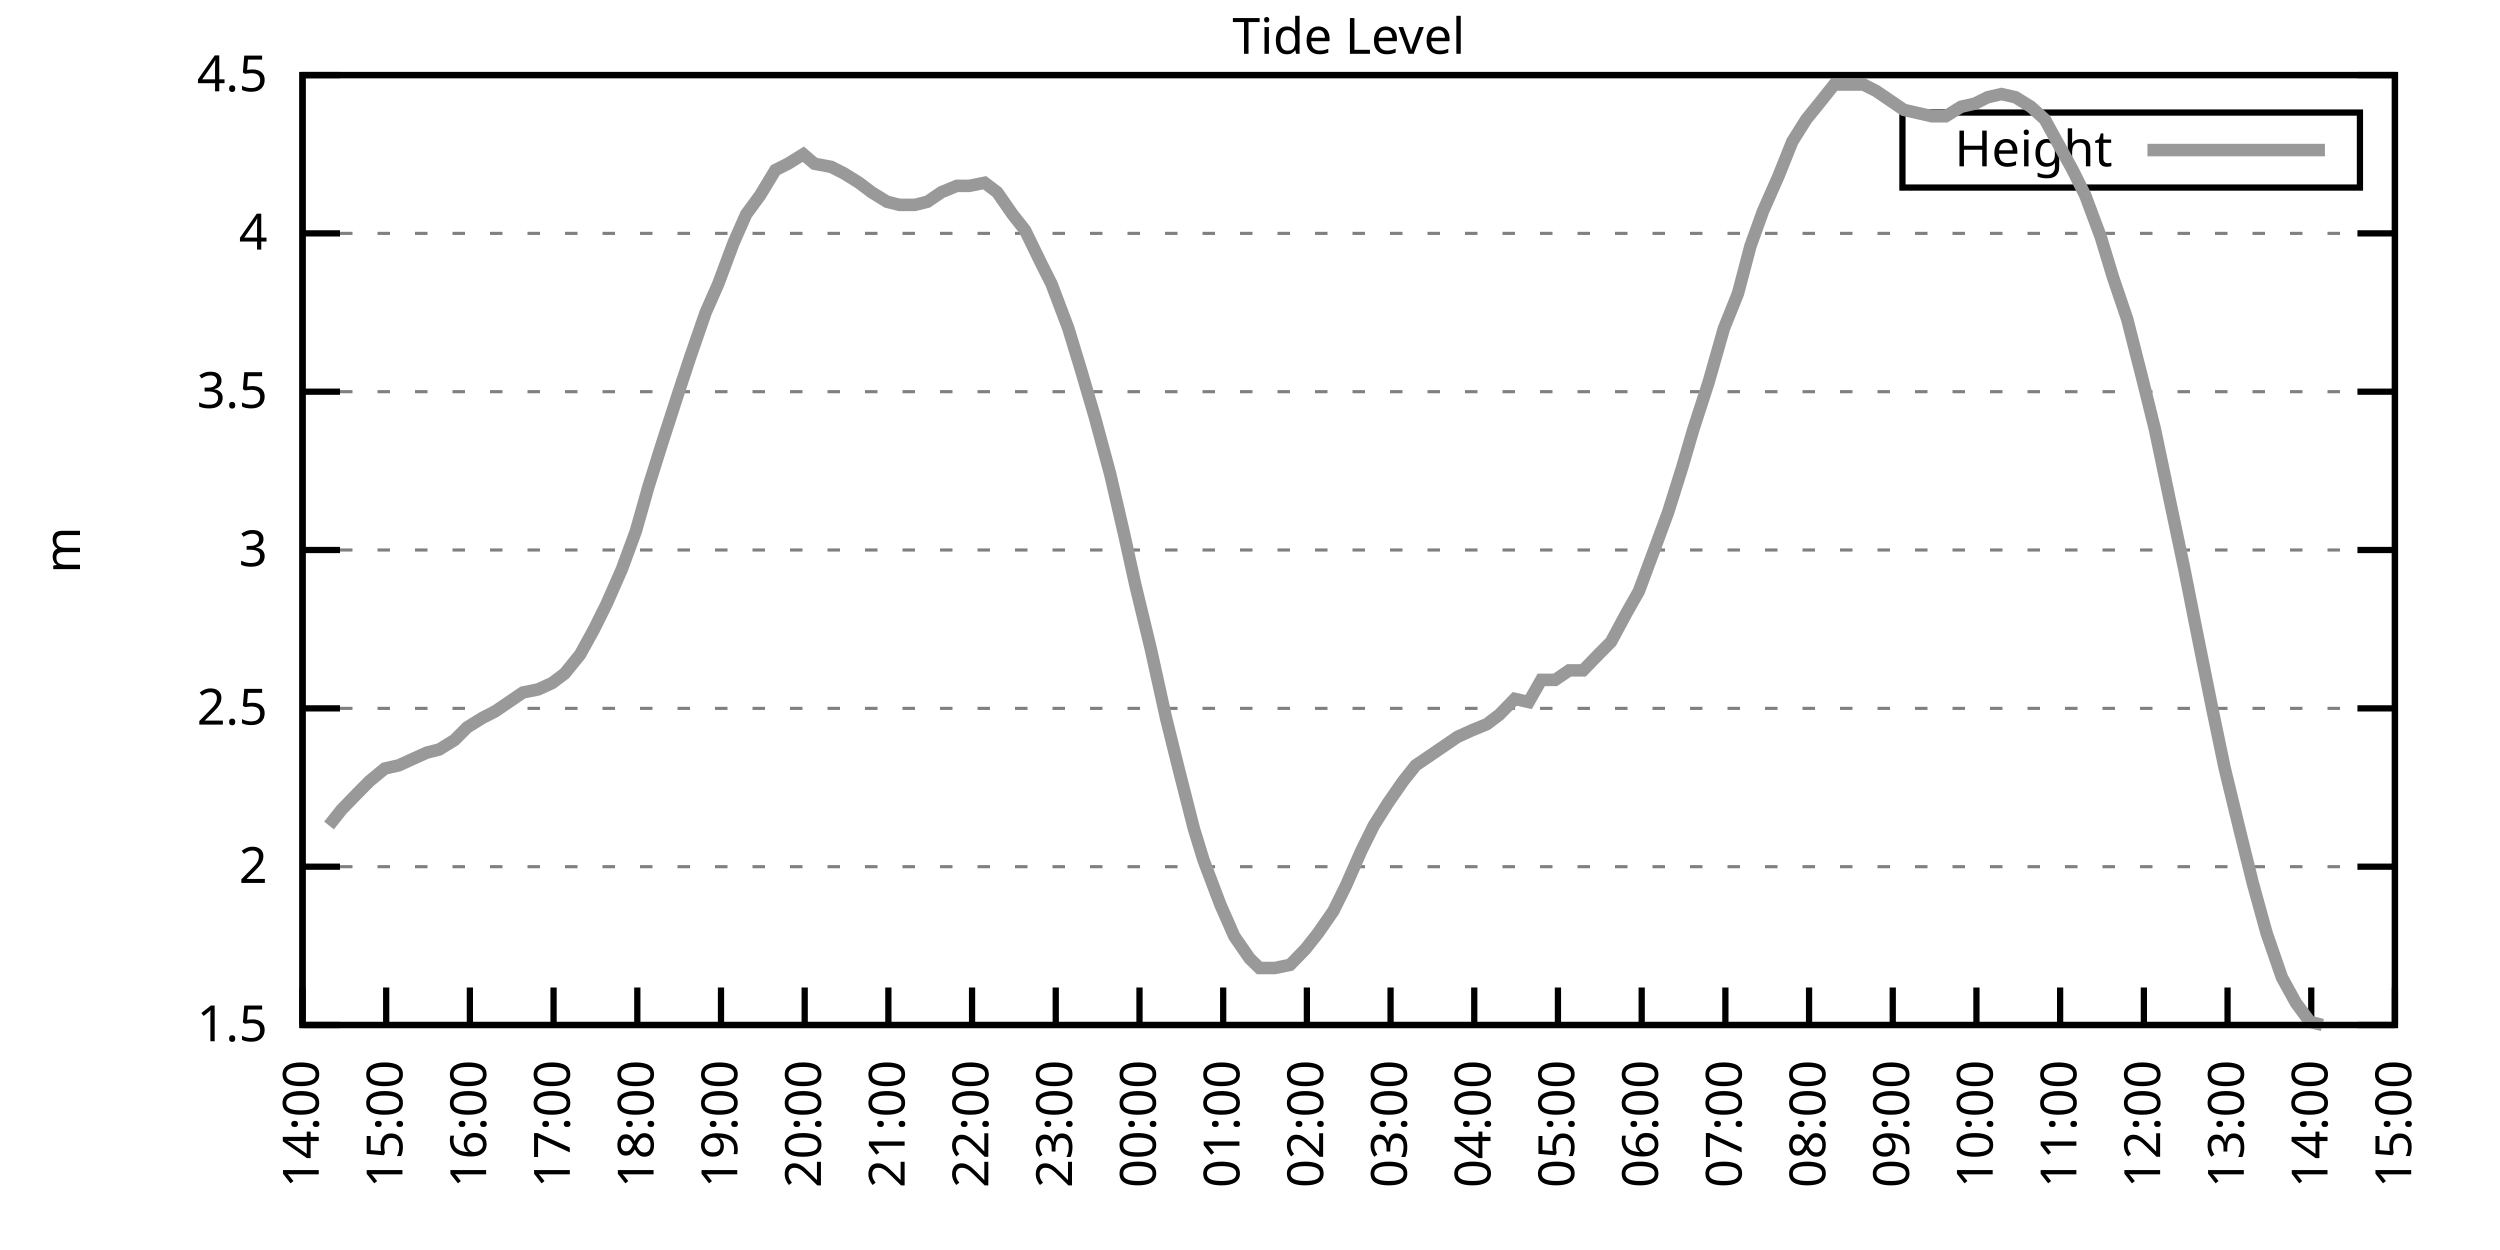
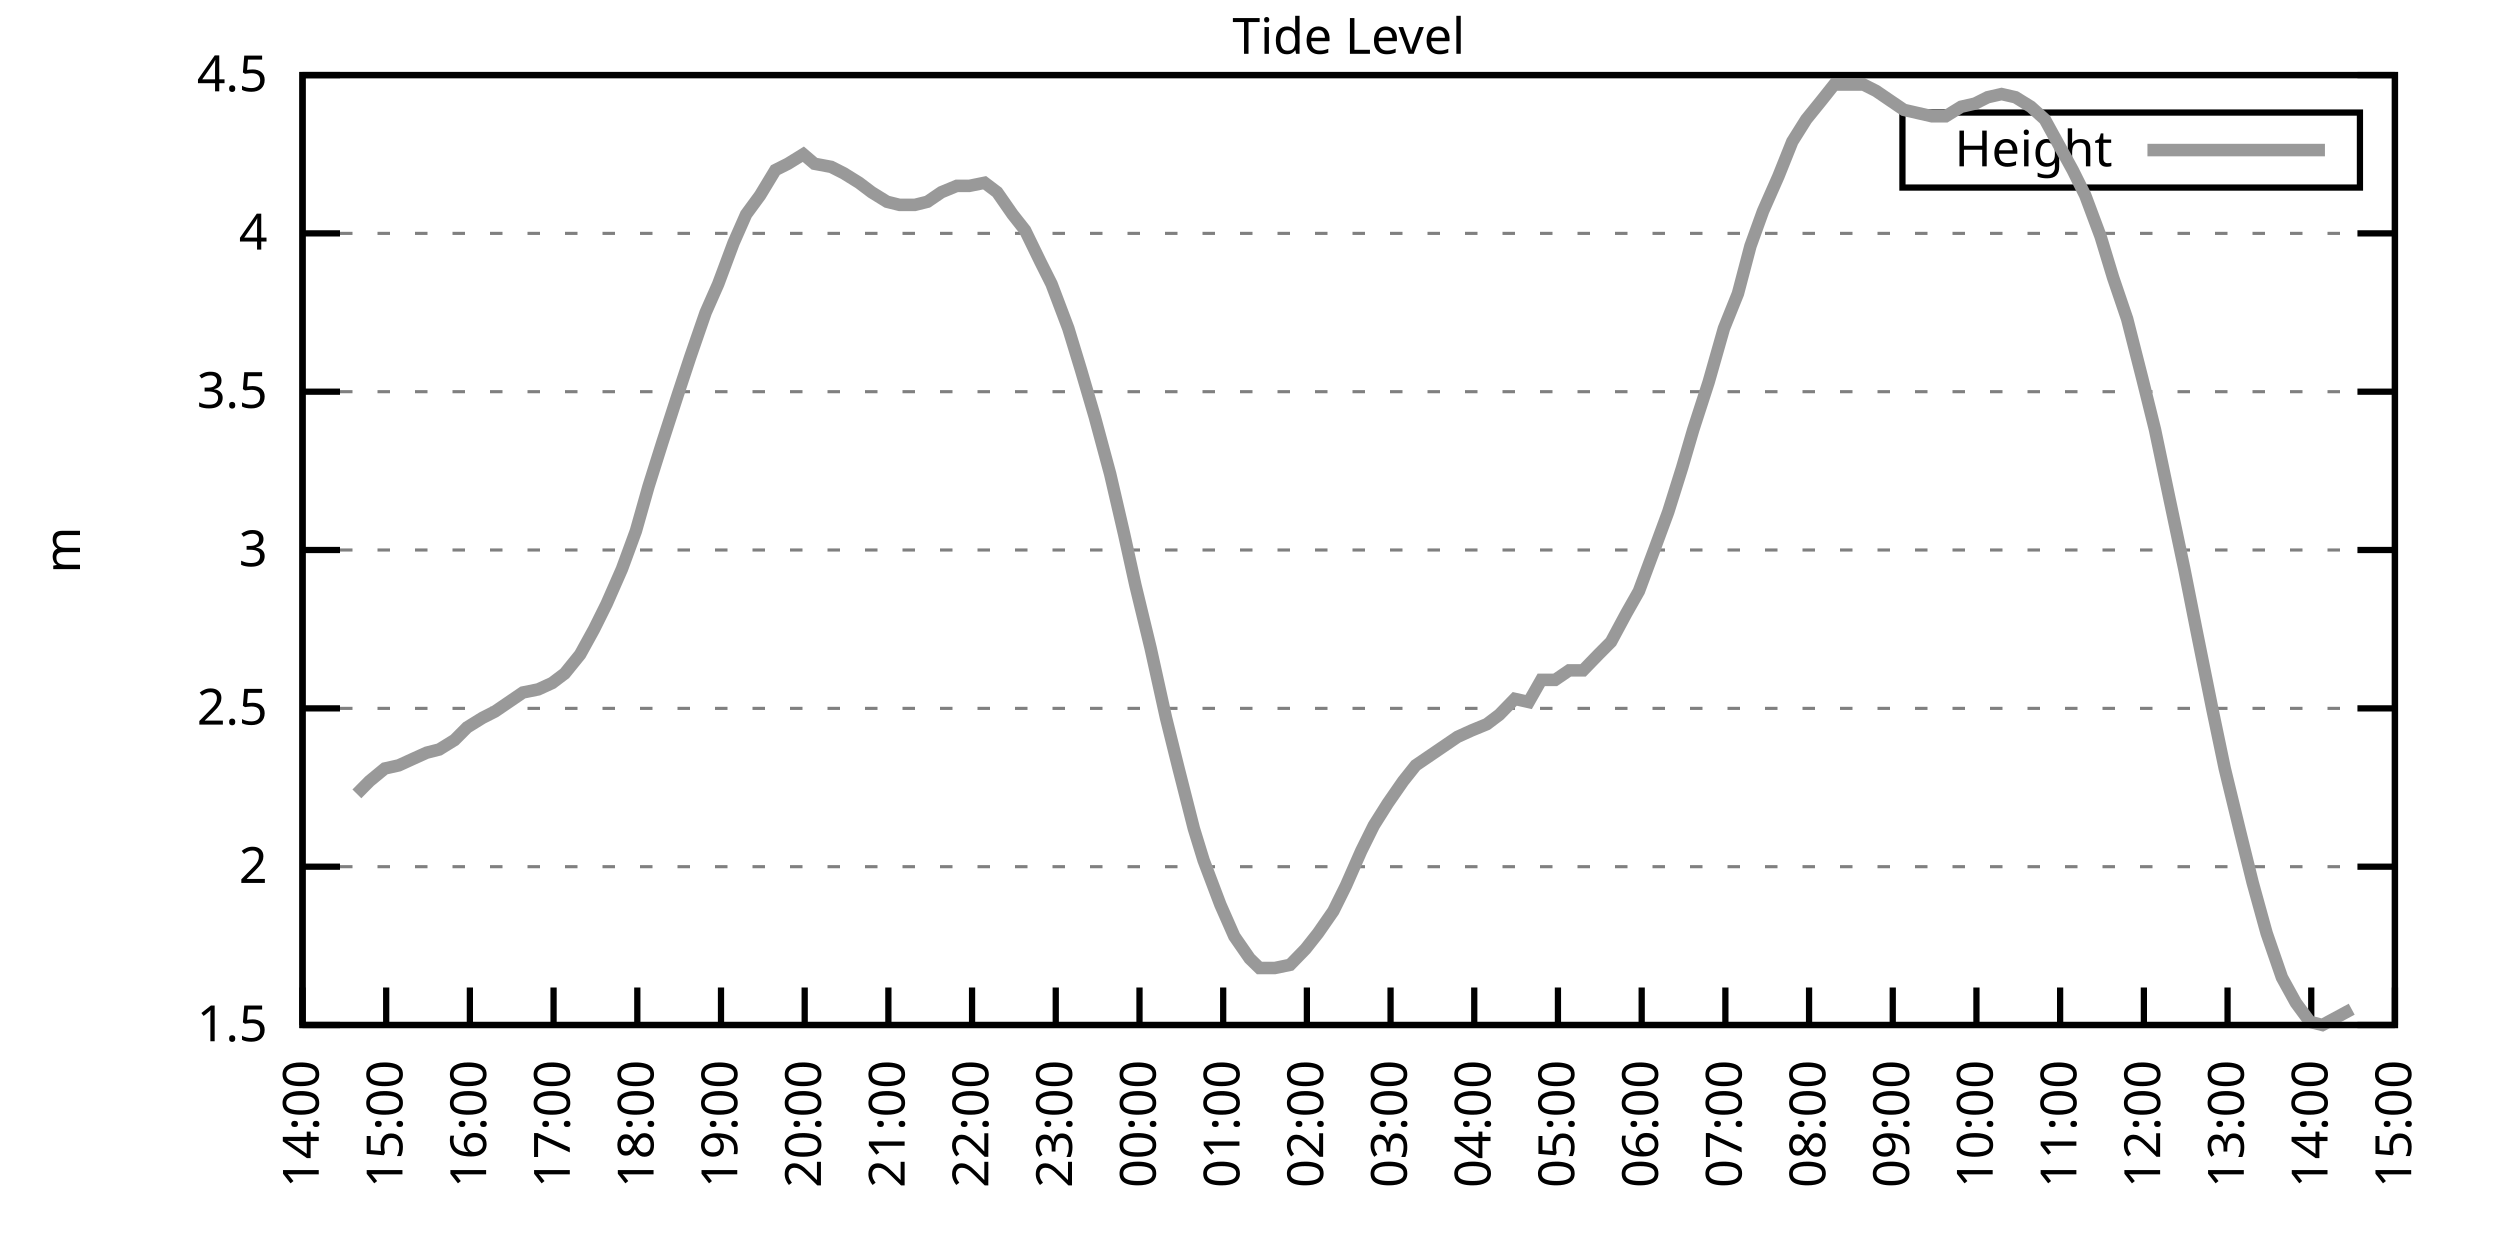
<svg xmlns="http://www.w3.org/2000/svg" xmlns:xlink="http://www.w3.org/1999/xlink" width="400" height="200" viewBox="0 0 400 200">
  <g id="gnuplot_canvas">
    <rect x="0" y="0" width="400" height="200" fill="none" />
    <defs>
      <circle id="gpDot" r="0.5" stroke-width="0.5" stroke="currentColor" />
      <path id="gpPt0" stroke-width="0.333" stroke="currentColor" d="M-1,0 h2 M0,-1 v2" />
      <path id="gpPt1" stroke-width="0.333" stroke="currentColor" d="M-1,-1 L1,1 M1,-1 L-1,1" />
      <path id="gpPt2" stroke-width="0.333" stroke="currentColor" d="M-1,0 L1,0 M0,-1 L0,1 M-1,-1 L1,1 M-1,1 L1,-1" />
      <rect id="gpPt3" stroke-width="0.333" stroke="currentColor" x="-1" y="-1" width="2" height="2" />
      <rect id="gpPt4" stroke-width="0.333" stroke="currentColor" fill="currentColor" x="-1" y="-1" width="2" height="2" />
      <circle id="gpPt5" stroke-width="0.333" stroke="currentColor" cx="0" cy="0" r="1" />
      <use xlink:href="#gpPt5" id="gpPt6" fill="currentColor" stroke="none" />
      <path id="gpPt7" stroke-width="0.333" stroke="currentColor" d="M0,-1.33 L-1.33,0.67 L1.33,0.67 z" />
      <use xlink:href="#gpPt7" id="gpPt8" fill="currentColor" stroke="none" />
      <use xlink:href="#gpPt7" id="gpPt9" stroke="currentColor" transform="rotate(180)" />
      <use xlink:href="#gpPt9" id="gpPt10" fill="currentColor" stroke="none" />
      <use xlink:href="#gpPt3" id="gpPt11" stroke="currentColor" transform="rotate(45)" />
      <use xlink:href="#gpPt11" id="gpPt12" fill="currentColor" stroke="none" />
      <path id="gpPt13" stroke-width="0.333" stroke="currentColor" d="M0,1.330 L1.265,0.411 L0.782,-1.067 L-0.782,-1.076 L-1.265,0.411 z" />
      <use xlink:href="#gpPt13" id="gpPt14" fill="currentColor" stroke="none" />
      <filter id="textbox" filterUnits="objectBoundingBox" x="0" y="0" height="1" width="1">
        <feFlood flood-color="white" flood-opacity="1" result="bgnd" />
        <feComposite in="SourceGraphic" in2="bgnd" operator="atop" />
      </filter>
      <filter id="greybox" filterUnits="objectBoundingBox" x="0" y="0" height="1" width="1">
        <feFlood flood-color="lightgrey" flood-opacity="1" result="grey" />
        <feComposite in="SourceGraphic" in2="grey" operator="atop" />
      </filter>
    </defs>
    <g fill="none" color="white" stroke="currentColor" stroke-width="1.00" stroke-linecap="butt" stroke-linejoin="miter">
</g>
    <g fill="none" color="black" stroke="currentColor" stroke-width="1.00" stroke-linecap="butt" stroke-linejoin="miter">
      <g stroke="none" shape-rendering="crispEdges">
        <polygon fill="rgb(255, 255, 255)" points="48.40,164.00 383.18,164.00 383.18,12.02 48.40,12.02 " />
      </g>
    </g>
    <g fill="none" color="black" stroke="currentColor" stroke-width="1.00" stroke-linecap="butt" stroke-linejoin="miter">
</g>
    <g fill="none" color="black" stroke="black" stroke-width="0.50" stroke-linecap="butt" stroke-linejoin="miter">
</g>
    <g fill="none" color="gray" stroke="currentColor" stroke-width="0.50" stroke-linecap="butt" stroke-linejoin="miter">
      <path stroke="gray" stroke-dasharray="2,4" class="gridline" d="M48.40,164.00 L383.19,164.00  " />
    </g>
    <g fill="none" color="gray" stroke="gray" stroke-width="1.00" stroke-linecap="butt" stroke-linejoin="miter">
</g>
    <g fill="none" color="black" stroke="currentColor" stroke-width="1.00" stroke-linecap="butt" stroke-linejoin="miter">
      <path stroke="black" d="M48.40,164.00 L54.40,164.00 M383.19,164.00 L377.19,164.00  " />
      <g transform="translate(42.80,166.60)" stroke="none" fill="black" font-family="Sans" font-size="8.00" text-anchor="end">
        <text>
          <tspan font-family="Sans"> 1.5</tspan>
        </text>
      </g>
    </g>
    <g fill="none" color="black" stroke="currentColor" stroke-width="1.00" stroke-linecap="butt" stroke-linejoin="miter">
</g>
    <g fill="none" color="black" stroke="black" stroke-width="0.50" stroke-linecap="butt" stroke-linejoin="miter">
</g>
    <g fill="none" color="gray" stroke="currentColor" stroke-width="0.50" stroke-linecap="butt" stroke-linejoin="miter">
      <path stroke="gray" stroke-dasharray="2,4" class="gridline" d="M48.40,138.67 L383.19,138.67  " />
    </g>
    <g fill="none" color="gray" stroke="gray" stroke-width="1.00" stroke-linecap="butt" stroke-linejoin="miter">
</g>
    <g fill="none" color="black" stroke="currentColor" stroke-width="1.00" stroke-linecap="butt" stroke-linejoin="miter">
      <path stroke="black" d="M48.40,138.67 L54.40,138.67 M383.19,138.67 L377.19,138.67  " />
      <g transform="translate(42.80,141.27)" stroke="none" fill="black" font-family="Sans" font-size="8.00" text-anchor="end">
        <text>
          <tspan font-family="Sans"> 2</tspan>
        </text>
      </g>
    </g>
    <g fill="none" color="black" stroke="currentColor" stroke-width="1.00" stroke-linecap="butt" stroke-linejoin="miter">
</g>
    <g fill="none" color="black" stroke="black" stroke-width="0.50" stroke-linecap="butt" stroke-linejoin="miter">
</g>
    <g fill="none" color="gray" stroke="currentColor" stroke-width="0.50" stroke-linecap="butt" stroke-linejoin="miter">
      <path stroke="gray" stroke-dasharray="2,4" class="gridline" d="M48.40,113.34 L383.19,113.34  " />
    </g>
    <g fill="none" color="gray" stroke="gray" stroke-width="1.00" stroke-linecap="butt" stroke-linejoin="miter">
</g>
    <g fill="none" color="black" stroke="currentColor" stroke-width="1.00" stroke-linecap="butt" stroke-linejoin="miter">
      <path stroke="black" d="M48.40,113.34 L54.40,113.34 M383.19,113.34 L377.19,113.34  " />
      <g transform="translate(42.80,115.94)" stroke="none" fill="black" font-family="Sans" font-size="8.00" text-anchor="end">
        <text>
          <tspan font-family="Sans"> 2.5</tspan>
        </text>
      </g>
    </g>
    <g fill="none" color="black" stroke="currentColor" stroke-width="1.00" stroke-linecap="butt" stroke-linejoin="miter">
</g>
    <g fill="none" color="black" stroke="black" stroke-width="0.50" stroke-linecap="butt" stroke-linejoin="miter">
</g>
    <g fill="none" color="gray" stroke="currentColor" stroke-width="0.50" stroke-linecap="butt" stroke-linejoin="miter">
      <path stroke="gray" stroke-dasharray="2,4" class="gridline" d="M48.40,88.00 L383.19,88.00  " />
    </g>
    <g fill="none" color="gray" stroke="gray" stroke-width="1.00" stroke-linecap="butt" stroke-linejoin="miter">
</g>
    <g fill="none" color="black" stroke="currentColor" stroke-width="1.00" stroke-linecap="butt" stroke-linejoin="miter">
      <path stroke="black" d="M48.40,88.00 L54.40,88.00 M383.19,88.00 L377.19,88.00  " />
      <g transform="translate(42.80,90.60)" stroke="none" fill="black" font-family="Sans" font-size="8.00" text-anchor="end">
        <text>
          <tspan font-family="Sans"> 3</tspan>
        </text>
      </g>
    </g>
    <g fill="none" color="black" stroke="currentColor" stroke-width="1.00" stroke-linecap="butt" stroke-linejoin="miter">
</g>
    <g fill="none" color="black" stroke="black" stroke-width="0.50" stroke-linecap="butt" stroke-linejoin="miter">
</g>
    <g fill="none" color="gray" stroke="currentColor" stroke-width="0.50" stroke-linecap="butt" stroke-linejoin="miter">
      <path stroke="gray" stroke-dasharray="2,4" class="gridline" d="M48.40,62.67 L383.19,62.67  " />
    </g>
    <g fill="none" color="gray" stroke="gray" stroke-width="1.00" stroke-linecap="butt" stroke-linejoin="miter">
</g>
    <g fill="none" color="black" stroke="currentColor" stroke-width="1.00" stroke-linecap="butt" stroke-linejoin="miter">
      <path stroke="black" d="M48.40,62.67 L54.40,62.67 M383.19,62.67 L377.19,62.67  " />
      <g transform="translate(42.80,65.27)" stroke="none" fill="black" font-family="Sans" font-size="8.00" text-anchor="end">
        <text>
          <tspan font-family="Sans"> 3.5</tspan>
        </text>
      </g>
    </g>
    <g fill="none" color="black" stroke="currentColor" stroke-width="1.00" stroke-linecap="butt" stroke-linejoin="miter">
</g>
    <g fill="none" color="black" stroke="black" stroke-width="0.50" stroke-linecap="butt" stroke-linejoin="miter">
</g>
    <g fill="none" color="gray" stroke="currentColor" stroke-width="0.50" stroke-linecap="butt" stroke-linejoin="miter">
      <path stroke="gray" stroke-dasharray="2,4" class="gridline" d="M48.40,37.34 L383.19,37.34  " />
    </g>
    <g fill="none" color="gray" stroke="gray" stroke-width="1.00" stroke-linecap="butt" stroke-linejoin="miter">
</g>
    <g fill="none" color="black" stroke="currentColor" stroke-width="1.00" stroke-linecap="butt" stroke-linejoin="miter">
      <path stroke="black" d="M48.40,37.34 L54.40,37.34 M383.19,37.34 L377.19,37.34  " />
      <g transform="translate(42.80,39.94)" stroke="none" fill="black" font-family="Sans" font-size="8.00" text-anchor="end">
        <text>
          <tspan font-family="Sans"> 4</tspan>
        </text>
      </g>
    </g>
    <g fill="none" color="black" stroke="currentColor" stroke-width="1.00" stroke-linecap="butt" stroke-linejoin="miter">
</g>
    <g fill="none" color="black" stroke="black" stroke-width="0.50" stroke-linecap="butt" stroke-linejoin="miter">
</g>
    <g fill="none" color="gray" stroke="currentColor" stroke-width="0.50" stroke-linecap="butt" stroke-linejoin="miter">
      <path stroke="gray" stroke-dasharray="2,4" class="gridline" d="M48.40,12.01 L383.19,12.01  " />
    </g>
    <g fill="none" color="gray" stroke="gray" stroke-width="1.00" stroke-linecap="butt" stroke-linejoin="miter">
</g>
    <g fill="none" color="black" stroke="currentColor" stroke-width="1.00" stroke-linecap="butt" stroke-linejoin="miter">
      <path stroke="black" d="M48.40,12.01 L54.40,12.01 M383.19,12.01 L377.19,12.01  " />
      <g transform="translate(42.80,14.61)" stroke="none" fill="black" font-family="Sans" font-size="8.00" text-anchor="end">
        <text>
          <tspan font-family="Sans"> 4.5</tspan>
        </text>
      </g>
    </g>
    <g fill="none" color="black" stroke="currentColor" stroke-width="1.00" stroke-linecap="butt" stroke-linejoin="miter">
      <path stroke="black" d="M48.40,164.00 L48.40,158.00  " />
      <g transform="translate(51.00,169.60) rotate(270.00)" stroke="none" fill="black" font-family="Sans" font-size="8.00" text-anchor="end">
        <text>
          <tspan font-family="Sans">14:00</tspan>
        </text>
      </g>
    </g>
    <g fill="none" color="black" stroke="currentColor" stroke-width="1.00" stroke-linecap="butt" stroke-linejoin="miter">
      <path stroke="black" d="M61.79,164.00 L61.79,158.00  " />
      <g transform="translate(64.39,169.60) rotate(270.00)" stroke="none" fill="black" font-family="Sans" font-size="8.00" text-anchor="end">
        <text>
          <tspan font-family="Sans">15:00</tspan>
        </text>
      </g>
    </g>
    <g fill="none" color="black" stroke="currentColor" stroke-width="1.00" stroke-linecap="butt" stroke-linejoin="miter">
      <path stroke="black" d="M75.18,164.00 L75.18,158.00  " />
      <g transform="translate(77.78,169.60) rotate(270.00)" stroke="none" fill="black" font-family="Sans" font-size="8.00" text-anchor="end">
        <text>
          <tspan font-family="Sans">16:00</tspan>
        </text>
      </g>
    </g>
    <g fill="none" color="black" stroke="currentColor" stroke-width="1.00" stroke-linecap="butt" stroke-linejoin="miter">
      <path stroke="black" d="M88.57,164.00 L88.57,158.00  " />
      <g transform="translate(91.17,169.60) rotate(270.00)" stroke="none" fill="black" font-family="Sans" font-size="8.00" text-anchor="end">
        <text>
          <tspan font-family="Sans">17:00</tspan>
        </text>
      </g>
    </g>
    <g fill="none" color="black" stroke="currentColor" stroke-width="1.00" stroke-linecap="butt" stroke-linejoin="miter">
      <path stroke="black" d="M101.97,164.00 L101.97,158.00  " />
      <g transform="translate(104.57,169.60) rotate(270.00)" stroke="none" fill="black" font-family="Sans" font-size="8.00" text-anchor="end">
        <text>
          <tspan font-family="Sans">18:00</tspan>
        </text>
      </g>
    </g>
    <g fill="none" color="black" stroke="currentColor" stroke-width="1.00" stroke-linecap="butt" stroke-linejoin="miter">
      <path stroke="black" d="M115.36,164.00 L115.36,158.00  " />
      <g transform="translate(117.96,169.60) rotate(270.00)" stroke="none" fill="black" font-family="Sans" font-size="8.00" text-anchor="end">
        <text>
          <tspan font-family="Sans">19:00</tspan>
        </text>
      </g>
    </g>
    <g fill="none" color="black" stroke="currentColor" stroke-width="1.00" stroke-linecap="butt" stroke-linejoin="miter">
      <path stroke="black" d="M128.75,164.00 L128.75,158.00  " />
      <g transform="translate(131.35,169.60) rotate(270.00)" stroke="none" fill="black" font-family="Sans" font-size="8.00" text-anchor="end">
        <text>
          <tspan font-family="Sans">20:00</tspan>
        </text>
      </g>
    </g>
    <g fill="none" color="black" stroke="currentColor" stroke-width="1.00" stroke-linecap="butt" stroke-linejoin="miter">
      <path stroke="black" d="M142.14,164.00 L142.14,158.00  " />
      <g transform="translate(144.74,169.60) rotate(270.00)" stroke="none" fill="black" font-family="Sans" font-size="8.00" text-anchor="end">
        <text>
          <tspan font-family="Sans">21:00</tspan>
        </text>
      </g>
    </g>
    <g fill="none" color="black" stroke="currentColor" stroke-width="1.00" stroke-linecap="butt" stroke-linejoin="miter">
      <path stroke="black" d="M155.53,164.00 L155.53,158.00  " />
      <g transform="translate(158.13,169.60) rotate(270.00)" stroke="none" fill="black" font-family="Sans" font-size="8.00" text-anchor="end">
        <text>
          <tspan font-family="Sans">22:00</tspan>
        </text>
      </g>
    </g>
    <g fill="none" color="black" stroke="currentColor" stroke-width="1.00" stroke-linecap="butt" stroke-linejoin="miter">
      <path stroke="black" d="M168.92,164.00 L168.92,158.00  " />
      <g transform="translate(171.52,169.60) rotate(270.00)" stroke="none" fill="black" font-family="Sans" font-size="8.00" text-anchor="end">
        <text>
          <tspan font-family="Sans">23:00</tspan>
        </text>
      </g>
    </g>
    <g fill="none" color="black" stroke="currentColor" stroke-width="1.00" stroke-linecap="butt" stroke-linejoin="miter">
      <path stroke="black" d="M182.32,164.00 L182.32,158.00  " />
      <g transform="translate(184.92,169.60) rotate(270.00)" stroke="none" fill="black" font-family="Sans" font-size="8.00" text-anchor="end">
        <text>
          <tspan font-family="Sans">00:00</tspan>
        </text>
      </g>
    </g>
    <g fill="none" color="black" stroke="currentColor" stroke-width="1.00" stroke-linecap="butt" stroke-linejoin="miter">
      <path stroke="black" d="M195.71,164.00 L195.71,158.00  " />
      <g transform="translate(198.31,169.60) rotate(270.00)" stroke="none" fill="black" font-family="Sans" font-size="8.00" text-anchor="end">
        <text>
          <tspan font-family="Sans">01:00</tspan>
        </text>
      </g>
    </g>
    <g fill="none" color="black" stroke="currentColor" stroke-width="1.00" stroke-linecap="butt" stroke-linejoin="miter">
      <path stroke="black" d="M209.10,164.00 L209.10,158.00  " />
      <g transform="translate(211.70,169.60) rotate(270.00)" stroke="none" fill="black" font-family="Sans" font-size="8.00" text-anchor="end">
        <text>
          <tspan font-family="Sans">02:00</tspan>
        </text>
      </g>
    </g>
    <g fill="none" color="black" stroke="currentColor" stroke-width="1.00" stroke-linecap="butt" stroke-linejoin="miter">
      <path stroke="black" d="M222.49,164.00 L222.49,158.00  " />
      <g transform="translate(225.09,169.60) rotate(270.00)" stroke="none" fill="black" font-family="Sans" font-size="8.00" text-anchor="end">
        <text>
          <tspan font-family="Sans">03:00</tspan>
        </text>
      </g>
    </g>
    <g fill="none" color="black" stroke="currentColor" stroke-width="1.00" stroke-linecap="butt" stroke-linejoin="miter">
      <path stroke="black" d="M235.88,164.00 L235.88,158.00  " />
      <g transform="translate(238.48,169.60) rotate(270.00)" stroke="none" fill="black" font-family="Sans" font-size="8.00" text-anchor="end">
        <text>
          <tspan font-family="Sans">04:00</tspan>
        </text>
      </g>
    </g>
    <g fill="none" color="black" stroke="currentColor" stroke-width="1.00" stroke-linecap="butt" stroke-linejoin="miter">
      <path stroke="black" d="M249.27,164.00 L249.27,158.00  " />
      <g transform="translate(251.87,169.60) rotate(270.00)" stroke="none" fill="black" font-family="Sans" font-size="8.00" text-anchor="end">
        <text>
          <tspan font-family="Sans">05:00</tspan>
        </text>
      </g>
    </g>
    <g fill="none" color="black" stroke="currentColor" stroke-width="1.00" stroke-linecap="butt" stroke-linejoin="miter">
      <path stroke="black" d="M262.67,164.00 L262.67,158.00  " />
      <g transform="translate(265.27,169.60) rotate(270.00)" stroke="none" fill="black" font-family="Sans" font-size="8.00" text-anchor="end">
        <text>
          <tspan font-family="Sans">06:00</tspan>
        </text>
      </g>
    </g>
    <g fill="none" color="black" stroke="currentColor" stroke-width="1.00" stroke-linecap="butt" stroke-linejoin="miter">
      <path stroke="black" d="M276.06,164.00 L276.06,158.00  " />
      <g transform="translate(278.66,169.60) rotate(270.00)" stroke="none" fill="black" font-family="Sans" font-size="8.00" text-anchor="end">
        <text>
          <tspan font-family="Sans">07:00</tspan>
        </text>
      </g>
    </g>
    <g fill="none" color="black" stroke="currentColor" stroke-width="1.00" stroke-linecap="butt" stroke-linejoin="miter">
      <path stroke="black" d="M289.45,164.00 L289.45,158.00  " />
      <g transform="translate(292.05,169.60) rotate(270.00)" stroke="none" fill="black" font-family="Sans" font-size="8.00" text-anchor="end">
        <text>
          <tspan font-family="Sans">08:00</tspan>
        </text>
      </g>
    </g>
    <g fill="none" color="black" stroke="currentColor" stroke-width="1.00" stroke-linecap="butt" stroke-linejoin="miter">
      <path stroke="black" d="M302.84,164.00 L302.84,158.00  " />
      <g transform="translate(305.44,169.60) rotate(270.00)" stroke="none" fill="black" font-family="Sans" font-size="8.00" text-anchor="end">
        <text>
          <tspan font-family="Sans">09:00</tspan>
        </text>
      </g>
    </g>
    <g fill="none" color="black" stroke="currentColor" stroke-width="1.00" stroke-linecap="butt" stroke-linejoin="miter">
      <path stroke="black" d="M316.23,164.00 L316.23,158.00  " />
      <g transform="translate(318.83,169.60) rotate(270.00)" stroke="none" fill="black" font-family="Sans" font-size="8.00" text-anchor="end">
        <text>
          <tspan font-family="Sans">10:00</tspan>
        </text>
      </g>
    </g>
    <g fill="none" color="black" stroke="currentColor" stroke-width="1.00" stroke-linecap="butt" stroke-linejoin="miter">
      <path stroke="black" d="M329.62,164.00 L329.62,158.00  " />
      <g transform="translate(332.22,169.60) rotate(270.00)" stroke="none" fill="black" font-family="Sans" font-size="8.00" text-anchor="end">
        <text>
          <tspan font-family="Sans">11:00</tspan>
        </text>
      </g>
    </g>
    <g fill="none" color="black" stroke="currentColor" stroke-width="1.00" stroke-linecap="butt" stroke-linejoin="miter">
      <path stroke="black" d="M343.02,164.00 L343.02,158.00  " />
      <g transform="translate(345.62,169.60) rotate(270.00)" stroke="none" fill="black" font-family="Sans" font-size="8.00" text-anchor="end">
        <text>
          <tspan font-family="Sans">12:00</tspan>
        </text>
      </g>
    </g>
    <g fill="none" color="black" stroke="currentColor" stroke-width="1.00" stroke-linecap="butt" stroke-linejoin="miter">
      <path stroke="black" d="M356.41,164.00 L356.41,158.00  " />
      <g transform="translate(359.01,169.60) rotate(270.00)" stroke="none" fill="black" font-family="Sans" font-size="8.00" text-anchor="end">
        <text>
          <tspan font-family="Sans">13:00</tspan>
        </text>
      </g>
    </g>
    <g fill="none" color="black" stroke="currentColor" stroke-width="1.00" stroke-linecap="butt" stroke-linejoin="miter">
      <path stroke="black" d="M369.80,164.00 L369.80,158.00  " />
      <g transform="translate(372.40,169.60) rotate(270.00)" stroke="none" fill="black" font-family="Sans" font-size="8.00" text-anchor="end">
        <text>
          <tspan font-family="Sans">14:00</tspan>
        </text>
      </g>
    </g>
    <g fill="none" color="black" stroke="currentColor" stroke-width="1.00" stroke-linecap="butt" stroke-linejoin="miter">
      <path stroke="black" d="M383.19,164.00 L383.19,158.00  " />
      <g transform="translate(385.79,169.60) rotate(270.00)" stroke="none" fill="black" font-family="Sans" font-size="8.00" text-anchor="end">
        <text>
          <tspan font-family="Sans">15:00</tspan>
        </text>
      </g>
    </g>
    <g fill="none" color="black" stroke="currentColor" stroke-width="1.00" stroke-linecap="butt" stroke-linejoin="miter">
</g>
    <g fill="none" color="black" stroke="currentColor" stroke-width="1.00" stroke-linecap="butt" stroke-linejoin="miter">
      <path stroke="black" d="M48.40,12.01 L48.40,164.00 L383.19,164.00 L383.19,12.01 L48.40,12.01 Z  " />
    </g>
    <g fill="none" color="black" stroke="currentColor" stroke-width="1.00" stroke-linecap="butt" stroke-linejoin="miter">
</g>
    <g fill="none" color="black" stroke="currentColor" stroke-width="1.00" stroke-linecap="butt" stroke-linejoin="miter">
      <path stroke="black" d="M304.39,30.01 L304.39,18.01 L377.59,18.01 L377.59,30.01 L304.39,30.01 Z  " />
    </g>
    <g id="Tide_level_plot_1">
      <g fill="none" color="white" stroke="black" stroke-width="2.00" stroke-linecap="butt" stroke-linejoin="miter">
</g>
      <g fill="none" color="black" stroke="currentColor" stroke-width="2.00" stroke-linecap="butt" stroke-linejoin="miter">
        <g transform="translate(337.99,26.61)" stroke="none" fill="black" font-family="Sans" font-size="8.00" text-anchor="end">
          <text>
            <tspan font-family="Sans">Height</tspan>
          </text>
        </g>
      </g>
      <g fill="none" color="black" stroke="currentColor" stroke-width="2.00" stroke-linecap="butt" stroke-linejoin="miter">
-         <path stroke="rgb(153, 153, 153)" d="M343.59,24.01 L371.99,24.01 M52.64,132.08 L54.65,129.55 L57.10,127.02 L59.11,124.99 L61.57,122.96 L63.80,122.46   L66.03,121.44 L68.26,120.43 L70.27,119.92 L72.73,118.40 L74.74,116.38 L77.19,114.86 L79.20,113.84 L81.43,112.32   L83.66,110.80 L86.12,110.30 L88.35,109.28 L90.36,107.76 L92.82,104.72 L95.05,100.67 L97.06,96.62 L99.51,91.04   L101.74,84.97 L103.75,77.87 L105.98,70.78 L108.44,63.18 L110.45,57.10 L112.90,50.01 L114.91,45.45 L117.37,38.86   L119.38,34.30 L121.61,31.26 L124.06,27.21 L126.07,26.20 L128.53,24.68 L130.31,26.20 L132.99,26.70 L135.00,27.72   L137.45,29.24 L139.46,30.76 L141.92,32.28 L143.93,32.78 L146.38,32.78 L148.39,32.28 L150.62,30.76 L153.08,29.74   L155.09,29.74 L157.54,29.24 L159.55,30.76 L162.01,34.30 L164.01,36.84 L166.47,41.90 L168.25,45.45 L170.93,52.54   L172.94,59.13 L175.17,66.73 L177.63,75.85 L179.86,85.47 L181.65,93.58 L184.10,103.71 L186.56,114.86 L188.57,122.96   L191.02,132.59 L192.58,137.66 L195.26,144.75 L197.49,149.81 L199.95,153.36 L201.51,154.88 L203.97,154.88 L206.42,154.37   L208.88,151.84 L210.88,149.31 L213.34,145.76 L215.35,141.71 L217.80,136.14 L219.81,132.08 L222.04,128.54 L224.50,124.99   L226.51,122.46 L228.74,120.94 L230.97,119.42 L233.20,117.90 L235.44,116.88 L237.89,115.87 L239.90,114.35 L242.36,111.82   L244.59,112.32 L246.60,108.78 L248.83,108.78 L251.06,107.26 L253.29,107.26 L255.75,104.72 L257.76,102.70 L260.21,98.14   L262.22,94.59 L264.67,88.00 L266.91,81.93 L269.14,74.83 L270.92,68.75 L273.38,61.15 L275.83,52.54 L278.07,46.97   L280.07,39.37 L282.08,33.80 L284.54,28.22 L286.77,22.65 L289.00,19.10 L291.46,16.06 L293.47,13.53 L295.92,13.53   L298.15,13.53 L300.16,14.54 L302.39,16.06 L304.63,17.58 L306.86,18.09 L309.09,18.60 L311.32,18.60 L313.78,17.08   L316.01,16.57 L318.02,15.56 L320.25,15.05 L322.48,15.56 L324.94,17.08 L327.17,19.10 L329.40,23.16 L331.63,27.21   L333.64,31.26 L336.10,37.85 L338.10,44.43 L340.34,51.02 L342.79,60.65 L344.80,68.75 L347.03,79.39 L349.49,91.04   L351.50,101.18 L353.95,113.34 L355.96,122.96 L358.42,133.10 L360.42,141.20 L362.66,149.31 L365.11,156.40 L367.34,160.45   L369.58,163.49 L371.58,164.00  " />
+         <path stroke="rgb(153, 153, 153)" d="M343.59,24.01 L371.99,24.01 M57.10,127.02 L59.11,124.99 L61.57,122.96 L63.80,122.46 L66.03,121.44 L68.26,120.43   L70.27,119.92 L72.73,118.40 L74.74,116.38 L77.19,114.86 L79.20,113.84 L81.43,112.32 L83.66,110.80 L86.12,110.30   L88.35,109.28 L90.36,107.76 L92.82,104.72 L95.05,100.67 L97.06,96.62 L99.51,91.04 L101.74,84.97 L103.75,77.87   L105.98,70.78 L108.44,63.18 L110.45,57.10 L112.90,50.01 L114.91,45.45 L117.37,38.86 L119.38,34.30 L121.61,31.26   L124.06,27.21 L126.07,26.20 L128.53,24.68 L130.31,26.20 L132.99,26.70 L135.00,27.72 L137.45,29.24 L139.46,30.76   L141.92,32.28 L143.93,32.78 L146.38,32.78 L148.39,32.28 L150.62,30.76 L153.08,29.74 L155.09,29.74 L157.54,29.24   L159.55,30.76 L162.01,34.30 L164.01,36.84 L166.47,41.90 L168.25,45.45 L170.93,52.54 L172.94,59.13 L175.17,66.73   L177.63,75.85 L179.86,85.47 L181.65,93.58 L184.10,103.71 L186.56,114.86 L188.57,122.96 L191.02,132.59 L192.58,137.66   L195.26,144.75 L197.49,149.81 L199.95,153.36 L201.51,154.88 L203.97,154.88 L206.42,154.37 L208.88,151.84 L210.88,149.31   L213.34,145.76 L215.35,141.71 L217.80,136.14 L219.81,132.08 L222.04,128.54 L224.50,124.99 L226.51,122.46 L228.74,120.94   L230.97,119.42 L233.20,117.90 L235.44,116.88 L237.89,115.87 L239.90,114.35 L242.36,111.82 L244.59,112.32 L246.60,108.78   L248.83,108.78 L251.06,107.26 L253.29,107.26 L255.75,104.72 L257.76,102.70 L260.21,98.14 L262.22,94.59 L264.67,88.00   L266.91,81.93 L269.14,74.83 L270.92,68.75 L273.38,61.15 L275.83,52.54 L278.07,46.97 L280.07,39.37 L282.08,33.80   L284.54,28.22 L286.77,22.65 L289.00,19.10 L291.46,16.06 L293.47,13.53 L295.92,13.53 L298.15,13.53 L300.16,14.54   L302.39,16.06 L304.63,17.58 L306.86,18.09 L309.09,18.60 L311.32,18.60 L313.78,17.08 L316.01,16.57 L318.02,15.56   L320.25,15.05 L322.48,15.56 L324.94,17.08 L327.17,19.10 L329.40,23.16 L331.63,27.21 L333.64,31.26 L336.10,37.85   L338.10,44.43 L340.34,51.02 L342.79,60.65 L344.80,68.75 L347.03,79.39 L349.49,91.04 L351.50,101.18 L353.95,113.34   L355.96,122.96 L358.42,133.10 L360.42,141.20 L362.66,149.31 L365.11,156.40 L367.34,160.45 L369.58,163.49 L371.58,164.00   L376.27,161.47  " />
      </g>
    </g>
    <g fill="none" color="black" stroke="currentColor" stroke-width="2.00" stroke-linecap="butt" stroke-linejoin="miter">
</g>
    <g fill="none" color="black" stroke="black" stroke-width="1.00" stroke-linecap="butt" stroke-linejoin="miter">
</g>
    <g fill="none" color="black" stroke="currentColor" stroke-width="1.00" stroke-linecap="butt" stroke-linejoin="miter">
      <path stroke="black" d="M48.40,12.01 L48.40,164.00 L383.19,164.00 L383.19,12.01 L48.40,12.01 Z  " />
      <g transform="translate(12.80,88.01) rotate(270.00)" stroke="none" fill="black" font-family="Sans" font-size="8.00" text-anchor="middle">
        <text>
          <tspan font-family="Sans">m</tspan>
        </text>
      </g>
    </g>
    <g fill="none" color="black" stroke="currentColor" stroke-width="1.00" stroke-linecap="butt" stroke-linejoin="miter">
</g>
    <g fill="none" color="black" stroke="currentColor" stroke-width="1.00" stroke-linecap="butt" stroke-linejoin="miter">
      <g transform="translate(215.79,8.61)" stroke="none" fill="black" font-family="Sans" font-size="8.00" text-anchor="middle">
        <text>
          <tspan font-family="Sans">Tide Level</tspan>
        </text>
      </g>
    </g>
    <g fill="none" color="black" stroke="currentColor" stroke-width="1.00" stroke-linecap="butt" stroke-linejoin="miter">
</g>
  </g>
</svg>
